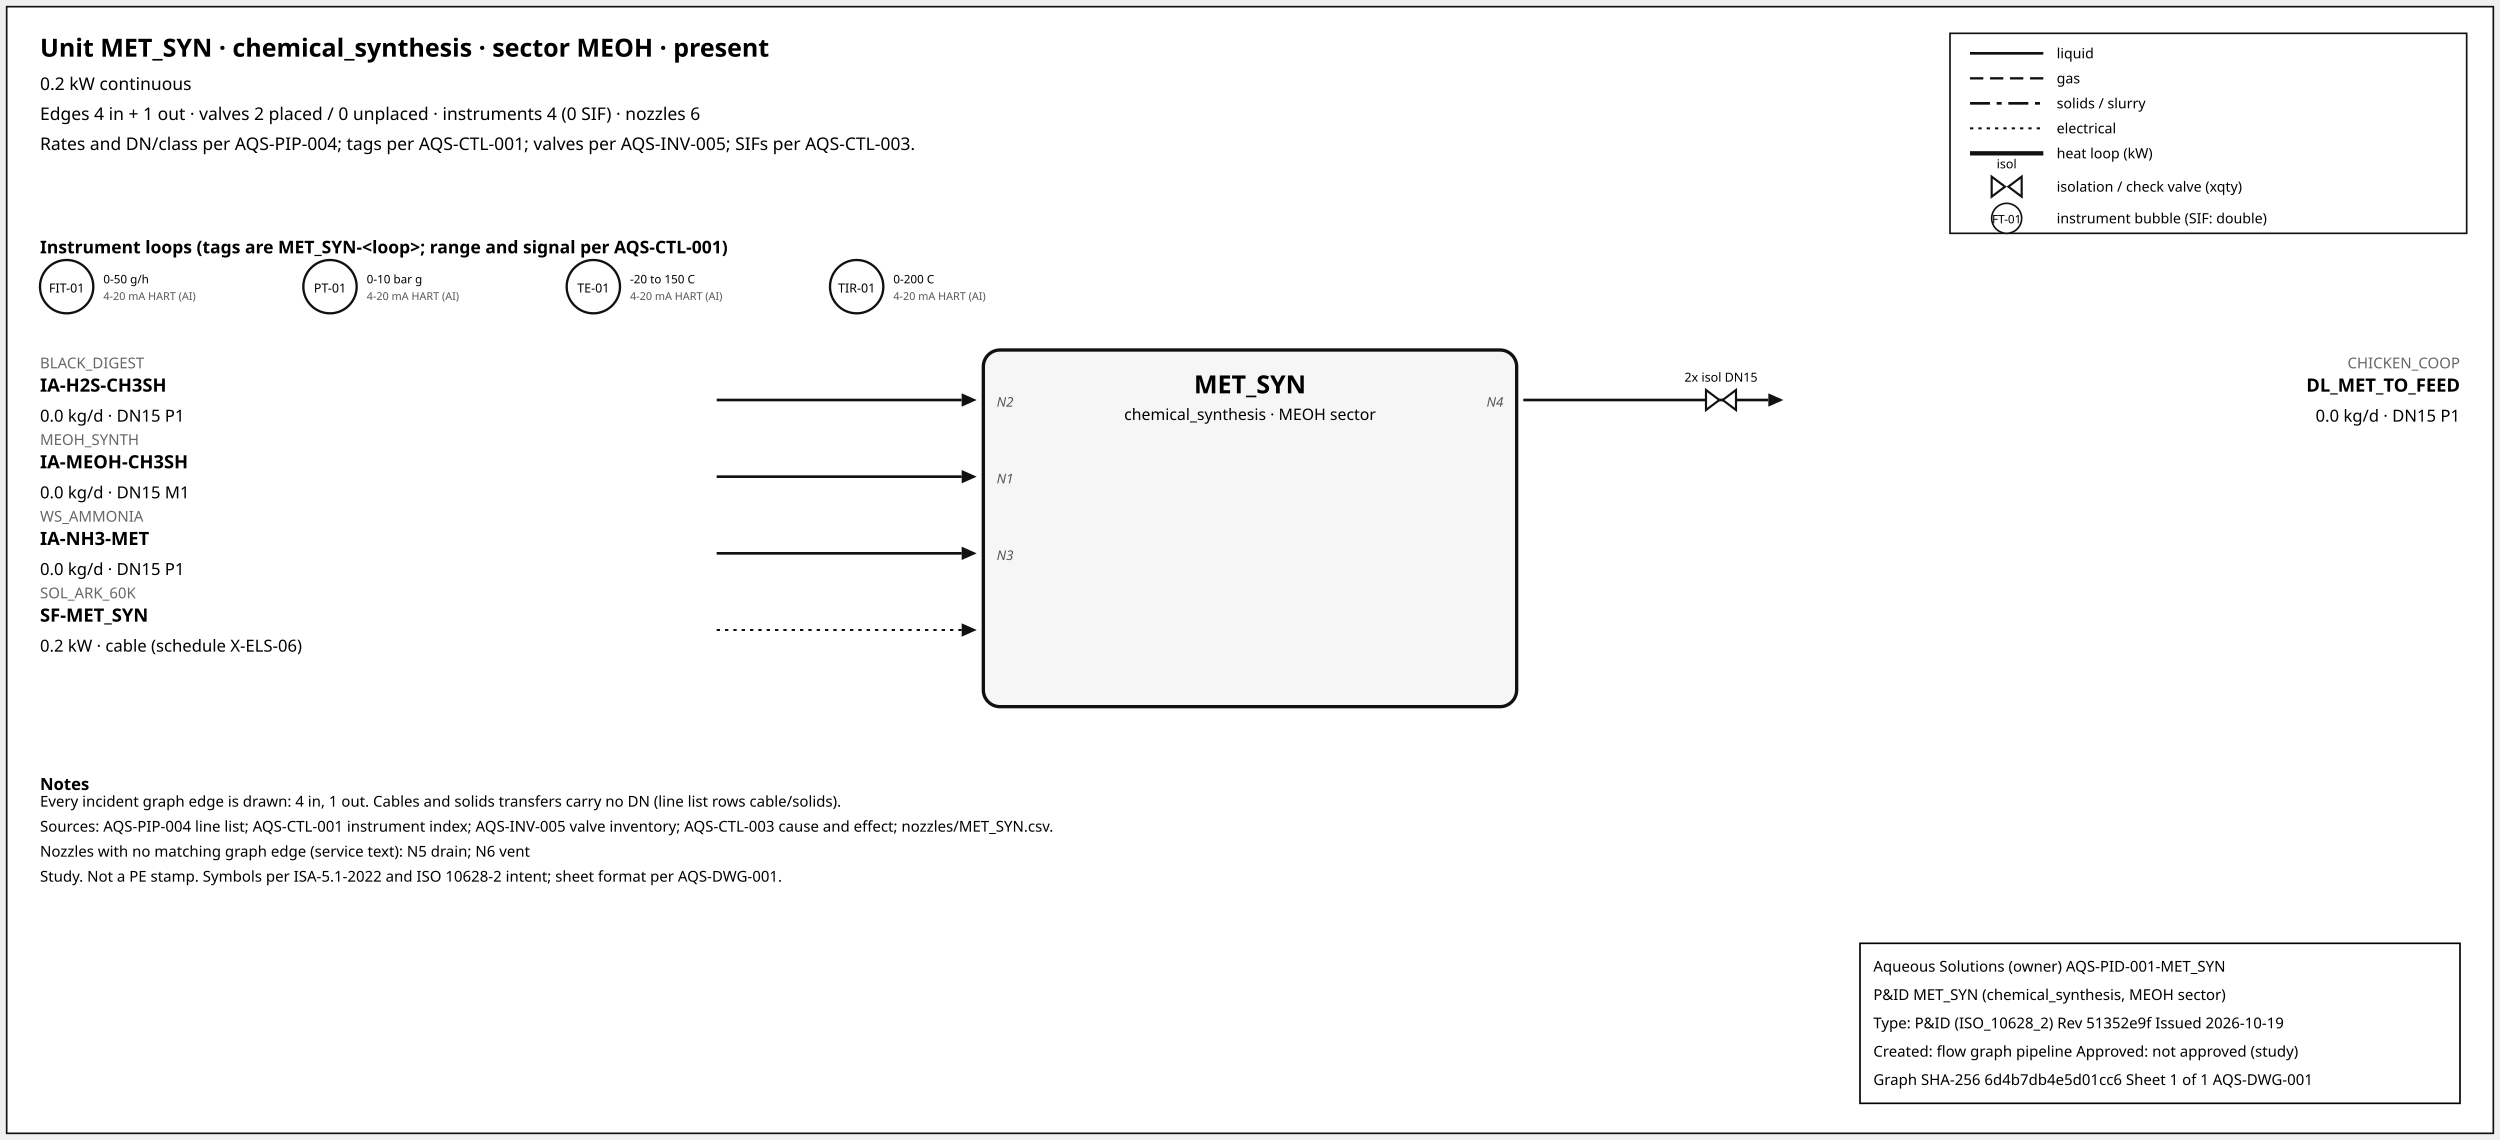
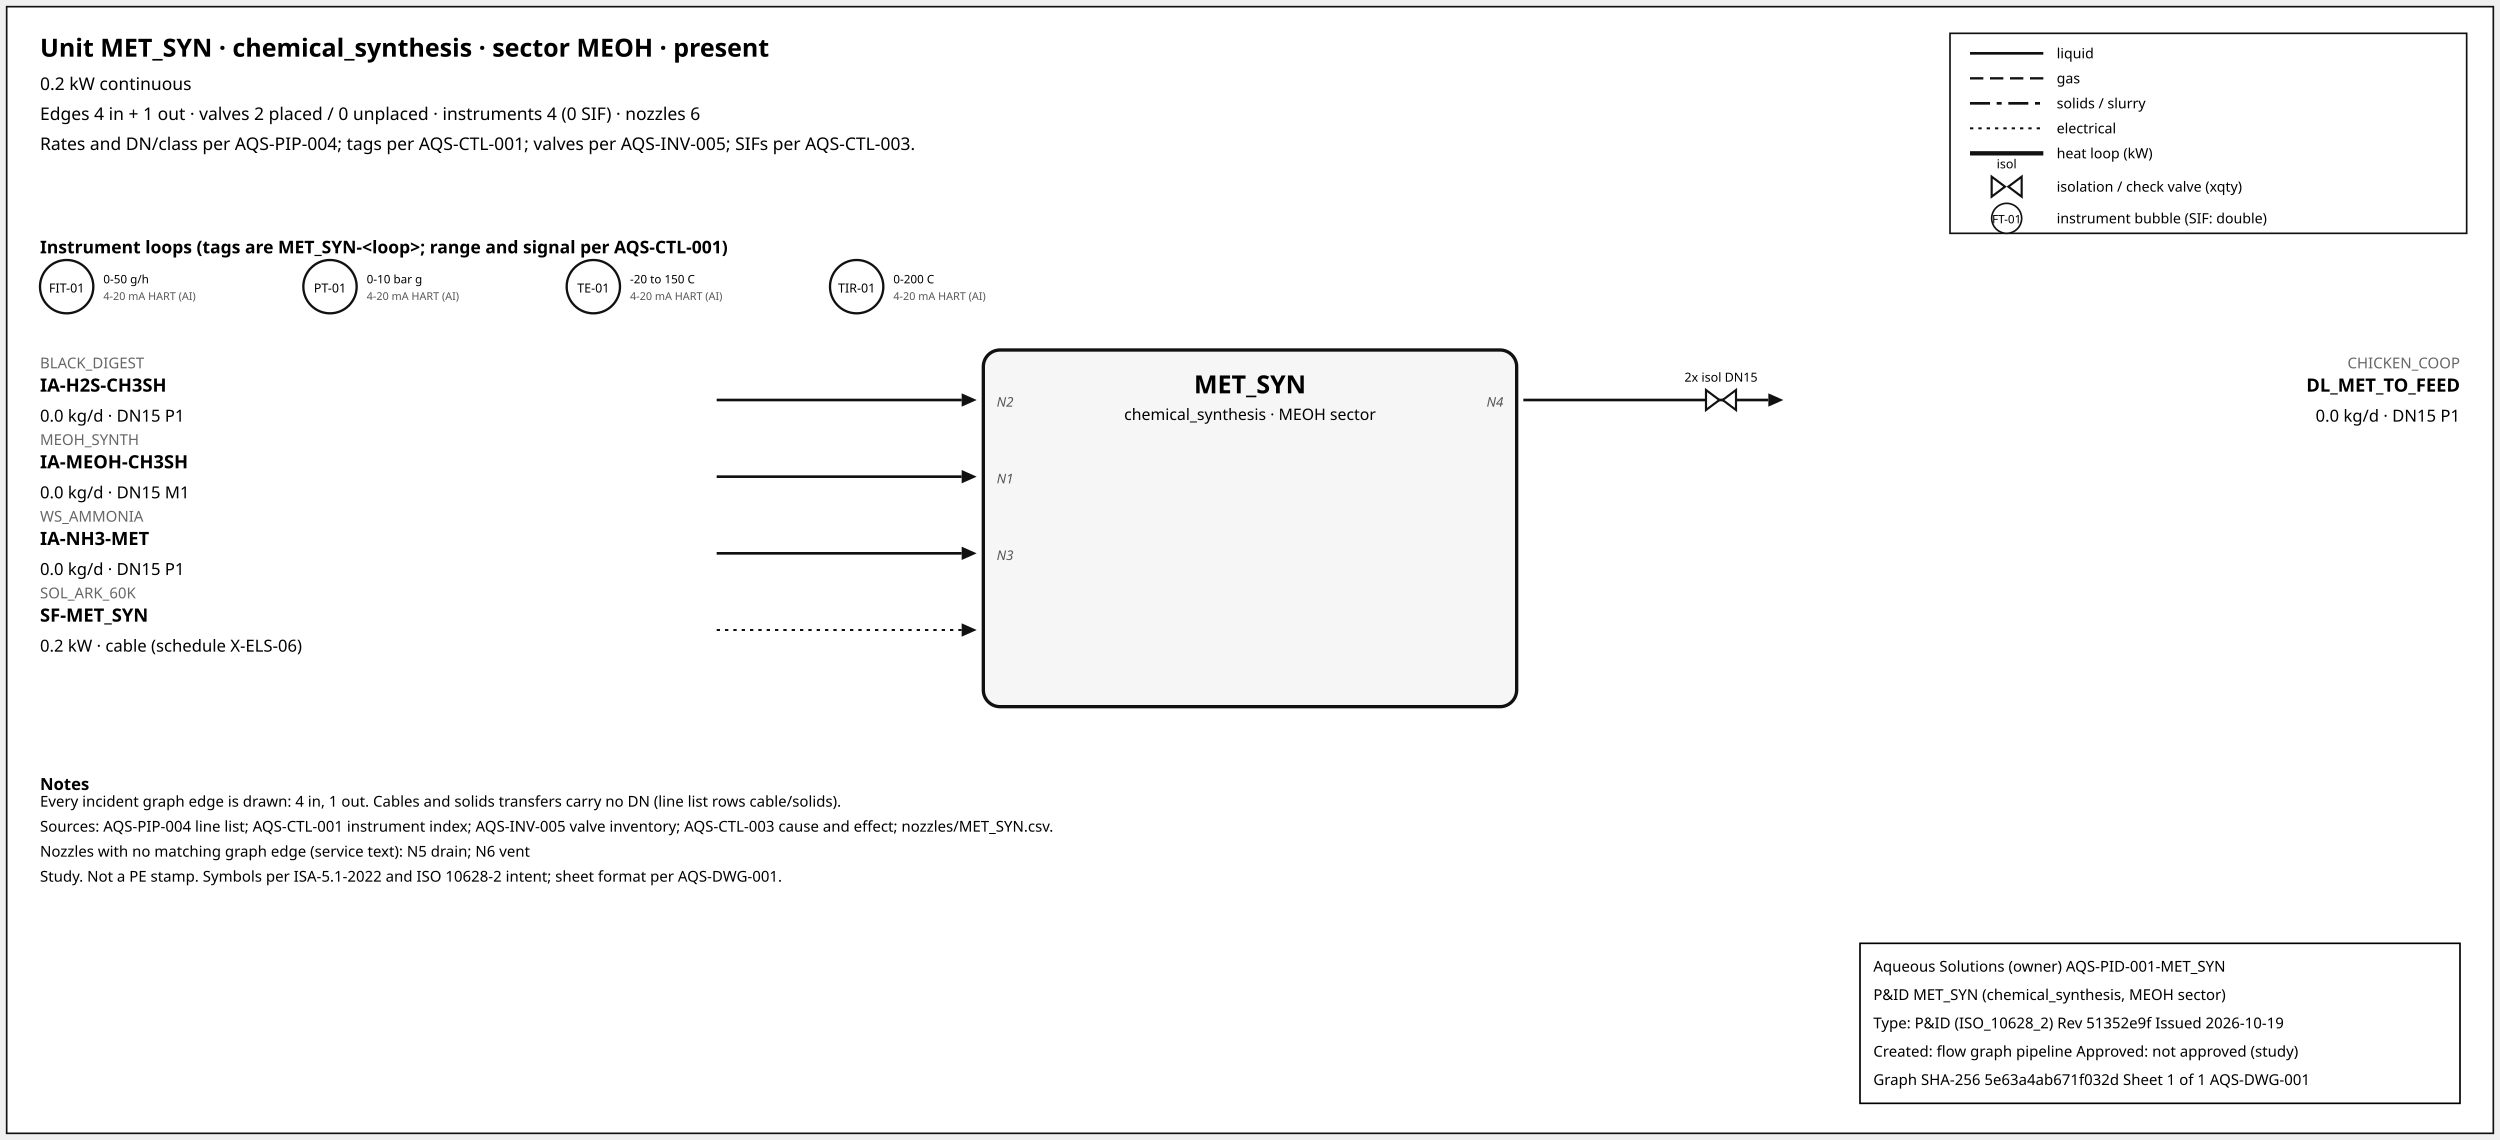
<svg xmlns="http://www.w3.org/2000/svg" width="1500" height="684" font-family="sans-serif">
  <rect x="4" y="4" width="1492" height="676" fill="white" stroke="#111" />
  <text x="24" y="34" font-size="15" font-weight="600">Unit MET_SYN · chemical_synthesis · sector MEOH · present</text>
  <text x="24" y="54" font-size="10.5">0.2 kW continuous</text>
  <text x="24" y="72" font-size="10.5">Edges 4 in + 1 out · valves 2 placed / 0 unplaced · instruments 4 (0 SIF) · nozzles 6</text>
  <text x="24" y="90" font-size="10.5">Rates and DN/class per AQS-PIP-004; tags per AQS-CTL-001; valves per AQS-INV-005; SIFs per AQS-CTL-003.</text>
  <rect x="1170" y="20" width="310" height="120" fill="white" stroke="#111" />
  <line x1="1182" y1="32" x2="1226" y2="32" stroke="#111" stroke-width="1.6" />
  <text x="1234" y="35" font-size="8.5">liquid</text>
  <line x1="1182" y1="47" x2="1226" y2="47" stroke="#111" stroke-width="1.4" stroke-dasharray="8,4" />
  <text x="1234" y="50" font-size="8.5">gas</text>
  <line x1="1182" y1="62" x2="1226" y2="62" stroke="#111" stroke-width="1.6" stroke-dasharray="12,4,3,4" />
  <text x="1234" y="65" font-size="8.5">solids / slurry</text>
  <line x1="1182" y1="77" x2="1226" y2="77" stroke="#111" stroke-width="1.2" stroke-dasharray="2,3" />
  <text x="1234" y="80" font-size="8.5">electrical</text>
  <line x1="1182" y1="92" x2="1226" y2="92" stroke="#111" stroke-width="2.6" />
  <text x="1234" y="95" font-size="8.5">heat loop (kW)</text>
  <path d="M 1195.0,106 L 1203.0,112 L 1195.0,118 Z M 1213.0,106 L 1205.0,112 L 1213.0,118 Z" fill="white" stroke="#111" stroke-width="1.3" />
  <text x="1204.0" y="101.0" font-size="7.5" text-anchor="middle">isol</text>
  <text x="1234" y="115" font-size="8.5">isolation / check valve (xqty)</text>
  <circle cx="1204" cy="131" r="9" fill="white" stroke="#111" />
  <text x="1204" y="134" font-size="7" text-anchor="middle">FT-01</text>
  <text x="1234" y="134" font-size="8.5">instrument bubble (SIF: double)</text>
  <text x="24" y="152" font-size="10.5" font-weight="600">Instrument loops (tags are MET_SYN-&lt;loop&gt;; range and signal per AQS-CTL-001)</text>
  <circle cx="40" cy="172" r="16" fill="white" stroke="#111" stroke-width="1.4" />
  <text x="40" y="175.5" font-size="7.5" text-anchor="middle">FIT-01</text>
  <text x="62" y="170" font-size="7">0-50 g/h</text>
  <text x="62" y="180" font-size="6.5" fill="#555">4-20 mA HART (AI)</text>
  <circle cx="198" cy="172" r="16" fill="white" stroke="#111" stroke-width="1.4" />
  <text x="198" y="175.5" font-size="7.5" text-anchor="middle">PT-01</text>
  <text x="220" y="170" font-size="7">0-10 bar g</text>
  <text x="220" y="180" font-size="6.5" fill="#555">4-20 mA HART (AI)</text>
  <circle cx="356" cy="172" r="16" fill="white" stroke="#111" stroke-width="1.4" />
  <text x="356" y="175.5" font-size="7.5" text-anchor="middle">TE-01</text>
  <text x="378" y="170" font-size="7">-20 to 150 C</text>
  <text x="378" y="180" font-size="6.5" fill="#555">4-20 mA HART (AI)</text>
  <circle cx="514" cy="172" r="16" fill="white" stroke="#111" stroke-width="1.4" />
  <text x="514" y="175.5" font-size="7.5" text-anchor="middle">TIR-01</text>
  <text x="536" y="170" font-size="7">0-200 C</text>
  <text x="536" y="180" font-size="6.5" fill="#555">4-20 mA HART (AI)</text>
  <rect x="590" y="210" width="320" height="214" rx="10" fill="#f6f6f6" stroke="#111" stroke-width="2" />
  <text x="750.0" y="236" font-size="15" font-weight="700" text-anchor="middle">MET_SYN</text>
  <text x="750.0" y="252" font-size="9.5" text-anchor="middle">chemical_synthesis · MEOH sector</text>
  <line x1="430" y1="240" x2="577" y2="240" stroke="#111" stroke-width="1.6" class="edge-in" />
  <polygon points="586,240 577,236 577,244" fill="#111" />
  <text x="24" y="221" font-size="9" fill="#666" text-anchor="start">BLACK_DIGEST</text>
  <text x="24" y="235" font-size="11" font-weight="600" text-anchor="start">IA-H2S-CH3SH</text>
  <text x="24" y="253" font-size="10" text-anchor="start">0.0 kg/d · DN15 P1</text>
  <text x="598" y="244" font-size="8" font-style="italic" fill="#555" text-anchor="start">N2</text>
  <line x1="430" y1="286" x2="577" y2="286" stroke="#111" stroke-width="1.6" class="edge-in" />
  <polygon points="586,286 577,282 577,290" fill="#111" />
  <text x="24" y="267" font-size="9" fill="#666" text-anchor="start">MEOH_SYNTH</text>
  <text x="24" y="281" font-size="11" font-weight="600" text-anchor="start">IA-MEOH-CH3SH</text>
  <text x="24" y="299" font-size="10" text-anchor="start">0.0 kg/d · DN15 M1</text>
  <text x="598" y="290" font-size="8" font-style="italic" fill="#555" text-anchor="start">N1</text>
  <line x1="430" y1="332" x2="577" y2="332" stroke="#111" stroke-width="1.6" class="edge-in" />
  <polygon points="586,332 577,328 577,336" fill="#111" />
  <text x="24" y="313" font-size="9" fill="#666" text-anchor="start">WS_AMMONIA</text>
  <text x="24" y="327" font-size="11" font-weight="600" text-anchor="start">IA-NH3-MET</text>
  <text x="24" y="345" font-size="10" text-anchor="start">0.0 kg/d · DN15 P1</text>
  <text x="598" y="336" font-size="8" font-style="italic" fill="#555" text-anchor="start">N3</text>
  <line x1="430" y1="378" x2="577" y2="378" stroke="#111" stroke-width="1.2" stroke-dasharray="2,3" class="edge-in" />
  <polygon points="586,378 577,374 577,382" fill="#111" />
  <text x="24" y="359" font-size="9" fill="#666" text-anchor="start">SOL_ARK_60K</text>
  <text x="24" y="373" font-size="11" font-weight="600" text-anchor="start">SF-MET_SYN</text>
  <text x="24" y="391" font-size="10" text-anchor="start">0.2 kW · cable (schedule X-ELS-06)</text>
  <line x1="914" y1="240" x2="1061" y2="240" stroke="#111" stroke-width="1.6" class="edge-out" />
  <polygon points="1070,240 1061,236 1061,244" fill="#111" />
  <text x="1476" y="221" font-size="9" fill="#666" text-anchor="end">CHICKEN_COOP</text>
  <text x="1476" y="235" font-size="11" font-weight="600" text-anchor="end">DL_MET_TO_FEED</text>
  <text x="1476" y="253" font-size="10" text-anchor="end">0.0 kg/d · DN15 P1</text>
  <text x="902" y="244" font-size="8" font-style="italic" fill="#555" text-anchor="end">N4</text>
  <path d="M 1023.6,234 L 1031.6,240 L 1023.6,246 Z M 1041.6,234 L 1033.6,240 L 1041.6,246 Z" fill="white" stroke="#111" stroke-width="1.3" />
  <text x="1032.6" y="229.0" font-size="7.5" text-anchor="middle">2x isol DN15</text>
  <text x="24" y="474" font-size="10" font-weight="600">Notes</text>
  <text x="24" y="484" font-size="9">Every incident graph edge is drawn: 4 in, 1 out. Cables and solids transfers carry no DN (line list rows cable/solids).</text>
  <text x="24" y="499" font-size="9">Sources: AQS-PIP-004 line list; AQS-CTL-001 instrument index; AQS-INV-005 valve inventory; AQS-CTL-003 cause and effect; nozzles/MET_SYN.csv.</text>
  <text x="24" y="514" font-size="9">Nozzles with no matching graph edge (service text): N5 drain; N6 vent</text>
  <text x="24" y="529" font-size="9">Study. Not a PE stamp. Symbols per ISA-5.1-2022 and ISO 10628-2 intent; sheet format per AQS-DWG-001.</text>
  <g id="aqs-title-block">
    <rect x="1116" y="566" width="360" height="96" fill="white" stroke="black" stroke-width="1" />
    <text x="1124" y="583" font-size="9">Aqueous Solutions (owner)   AQS-PID-001-MET_SYN</text>
    <text x="1124" y="600" font-size="9">P&amp;ID MET_SYN (chemical_synthesis, MEOH sector)</text>
    <text x="1124" y="617" font-size="9">Type: P&amp;ID (ISO_10628_2)   Rev 51352e9f   Issued 2026-10-19</text>
    <text x="1124" y="634" font-size="9">Created: flow graph pipeline   Approved: not approved (study)</text>
-     <text x="1124" y="651" font-size="9">Graph SHA-256 6d4b7db4e5d01cc6   Sheet 1 of 1   AQS-DWG-001</text>
+     <text x="1124" y="651" font-size="9">Graph SHA-256 5e63a4ab671f032d   Sheet 1 of 1   AQS-DWG-001</text>
  </g>
</svg>
